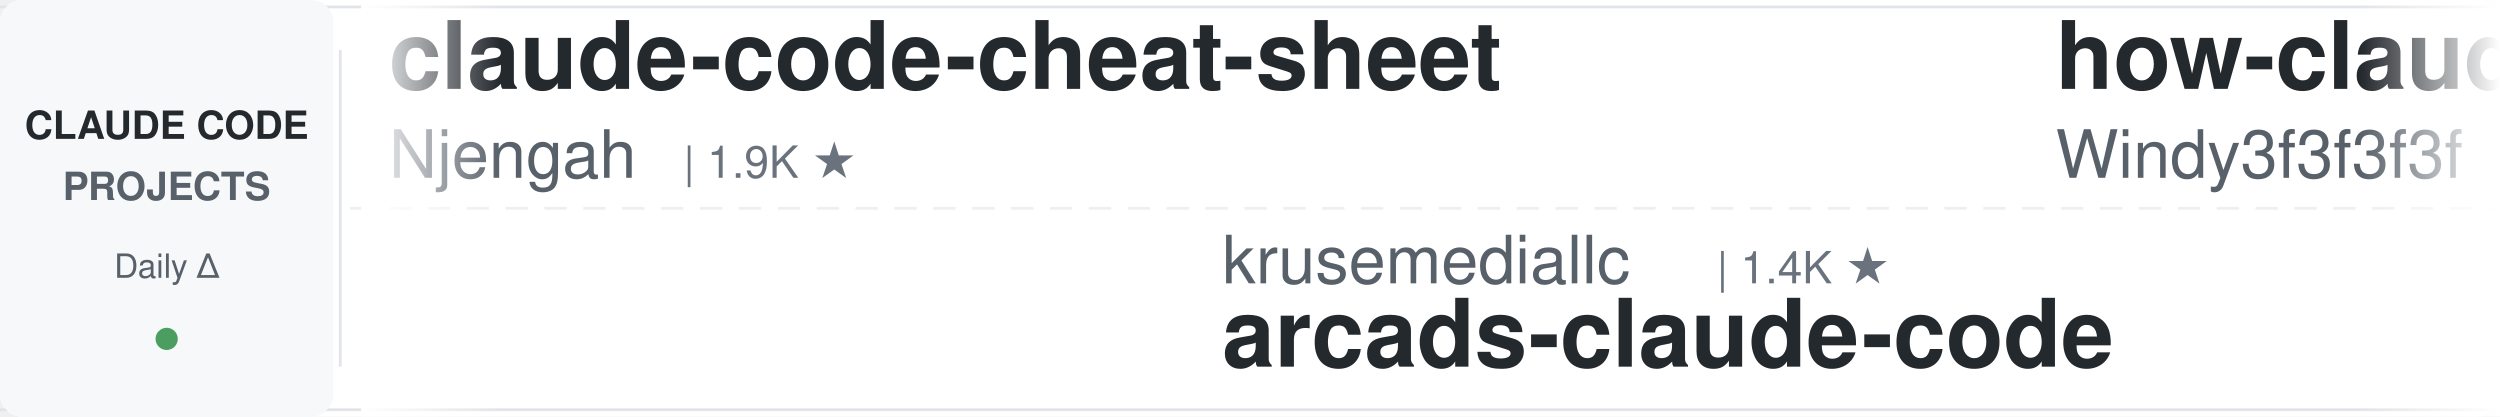
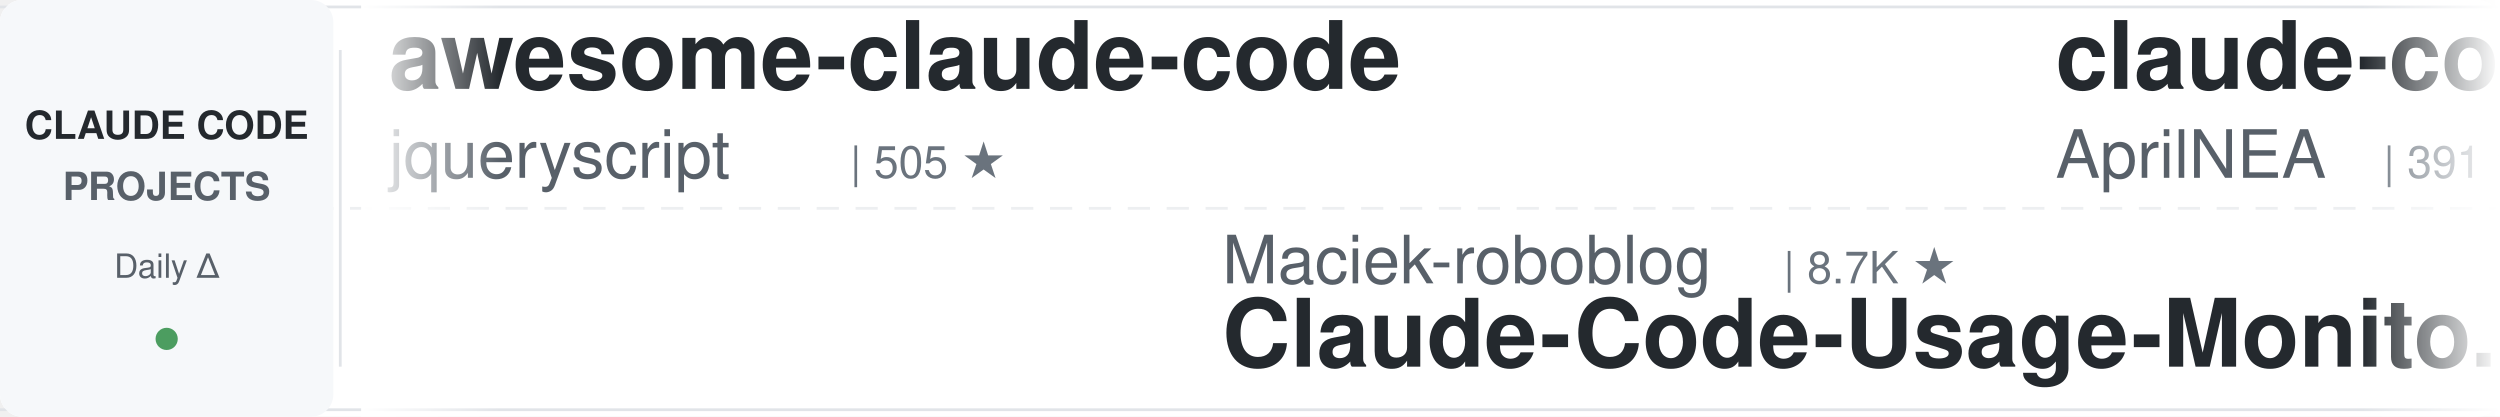
<svg xmlns="http://www.w3.org/2000/svg" width="900" height="150">
  <defs>
    <linearGradient id="leftFade" x1="0%" y1="0%" x2="100%" y2="0%">
      <stop offset="0%" style="stop-color:#ffffff;stop-opacity:1" />
      <stop offset="100%" style="stop-color:#ffffff;stop-opacity:0" />
    </linearGradient>
    <linearGradient id="rightFade" x1="0%" y1="0%" x2="100%" y2="0%">
      <stop offset="0%" style="stop-color:#ffffff;stop-opacity:0" />
      <stop offset="100%" style="stop-color:#ffffff;stop-opacity:1" />
    </linearGradient>
  </defs>
  <rect width="900" height="150" fill="#ffffff" rx="8" />
  <rect x="0" y="2" width="900" height="1" fill="#e1e4e8" />
  <rect x="0" y="147" width="900" height="1" fill="#e1e4e8" />
  <line x1="0" y1="75" x2="900" y2="75" stroke="#e1e4e8" stroke-width="1" stroke-dasharray="8 6" opacity="0.6" />
  <rect x="0" y="0" width="120" height="150" fill="#f6f8fa" rx="8" />
  <text x="60" y="50" font-family="-apple-system, BlinkMacSystemFont, 'Segoe UI', Helvetica, Arial, sans-serif" font-size="14" font-weight="600" fill="#24292e" text-anchor="middle">CLAUDE CODE</text>
  <text x="60" y="72" font-family="-apple-system, BlinkMacSystemFont, 'Segoe UI', Helvetica, Arial, sans-serif" font-size="14" font-weight="600" fill="#586069" text-anchor="middle">PROJECTS</text>
  <text x="60" y="100" font-family="-apple-system, BlinkMacSystemFont, 'Segoe UI', Helvetica, Arial, sans-serif" font-size="12" font-weight="500" fill="#586069" text-anchor="middle">Daily Δ</text>
  <circle cx="60" cy="122" r="4" fill="#22863a" opacity="0.8" />
  <rect x="122" y="18" width="1" height="114" fill="#e1e4e8" />
  <clipPath id="tickerClip">
    <rect x="130" y="0" width="770" height="150" />
  </clipPath>
  <g clip-path="url(#tickerClip)">
    <g id="tickerItems">
      <animateTransform attributeName="transform" attributeType="XML" type="translate" from="0 0" to="-3000 0" dur="54s" repeatCount="indefinite" />
      <g transform="translate(0, 0)">
-         <text x="140" y="32" font-family="-apple-system, BlinkMacSystemFont, 'Segoe UI', Helvetica, Arial, sans-serif" font-size="34" font-weight="600" fill="#24292e">claude-code-cheat-sheet</text>
-         <text x="140" y="64" font-family="-apple-system, BlinkMacSystemFont, 'Segoe UI', Helvetica, Arial, sans-serif" font-size="24" font-weight="400" fill="#586069">Njengah</text>
-         <text x="246" y="64" font-family="-apple-system, BlinkMacSystemFont, 'Segoe UI', Helvetica, Arial, sans-serif" font-size="16" font-weight="500" fill="#6a737d">| 1.9K ★</text>
+         <text x="140" y="32" font-family="-apple-system, BlinkMacSystemFont, 'Segoe UI', Helvetica, Arial, sans-serif" font-size="34" font-weight="600" fill="#24292e">awesome-claude-code</text>
+         <text x="140" y="64" font-family="-apple-system, BlinkMacSystemFont, 'Segoe UI', Helvetica, Arial, sans-serif" font-size="24" font-weight="400" fill="#586069">jqueryscript</text>
+         <text x="306" y="64" font-family="-apple-system, BlinkMacSystemFont, 'Segoe UI', Helvetica, Arial, sans-serif" font-size="16" font-weight="500" fill="#6a737d">| 505 ★</text>
      </g>
      <g transform="translate(300, 0)">
-         <text x="140" y="102" font-family="-apple-system, BlinkMacSystemFont, 'Segoe UI', Helvetica, Arial, sans-serif" font-size="24" font-weight="400" fill="#586069">krusemediallc</text>
-         <text x="318" y="102" font-family="-apple-system, BlinkMacSystemFont, 'Segoe UI', Helvetica, Arial, sans-serif" font-size="16" font-weight="500" fill="#6a737d">| 1.4K ★</text>
-         <text x="140" y="132" font-family="-apple-system, BlinkMacSystemFont, 'Segoe UI', Helvetica, Arial, sans-serif" font-size="34" font-weight="600" fill="#24292e">arcads-claude-code</text>
+         <text x="140" y="102" font-family="-apple-system, BlinkMacSystemFont, 'Segoe UI', Helvetica, Arial, sans-serif" font-size="24" font-weight="400" fill="#586069">Maciek-roboblog</text>
+         <text x="342" y="102" font-family="-apple-system, BlinkMacSystemFont, 'Segoe UI', Helvetica, Arial, sans-serif" font-size="16" font-weight="500" fill="#6a737d">| 8.7K ★</text>
+         <text x="140" y="132" font-family="-apple-system, BlinkMacSystemFont, 'Segoe UI', Helvetica, Arial, sans-serif" font-size="34" font-weight="600" fill="#24292e">Claude-Code-Usage-Monito...</text>
      </g>
      <g transform="translate(600, 0)">
-         <text x="140" y="32" font-family="-apple-system, BlinkMacSystemFont, 'Segoe UI', Helvetica, Arial, sans-serif" font-size="34" font-weight="600" fill="#24292e">how-claude-code-works</text>
-         <text x="140" y="64" font-family="-apple-system, BlinkMacSystemFont, 'Segoe UI', Helvetica, Arial, sans-serif" font-size="24" font-weight="400" fill="#586069">Windy3f3f3f3f</text>
-         <text x="318" y="64" font-family="-apple-system, BlinkMacSystemFont, 'Segoe UI', Helvetica, Arial, sans-serif" font-size="16" font-weight="500" fill="#6a737d">| 3.5K ★</text>
+         <text x="140" y="32" font-family="-apple-system, BlinkMacSystemFont, 'Segoe UI', Helvetica, Arial, sans-serif" font-size="34" font-weight="600" fill="#24292e">claude-code-source</text>
+         <text x="140" y="64" font-family="-apple-system, BlinkMacSystemFont, 'Segoe UI', Helvetica, Arial, sans-serif" font-size="24" font-weight="400" fill="#586069">AprilNEA</text>
+         <text x="258" y="64" font-family="-apple-system, BlinkMacSystemFont, 'Segoe UI', Helvetica, Arial, sans-serif" font-size="16" font-weight="500" fill="#6a737d">| 391 ★</text>
      </g>
      <g transform="translate(900, 0)">
-         <text x="140" y="102" font-family="-apple-system, BlinkMacSystemFont, 'Segoe UI', Helvetica, Arial, sans-serif" font-size="24" font-weight="400" fill="#586069">Yuyz0112</text>
-         <text x="258" y="102" font-family="-apple-system, BlinkMacSystemFont, 'Segoe UI', Helvetica, Arial, sans-serif" font-size="16" font-weight="500" fill="#6a737d">| 2.4K ★</text>
-         <text x="140" y="132" font-family="-apple-system, BlinkMacSystemFont, 'Segoe UI', Helvetica, Arial, sans-serif" font-size="34" font-weight="600" fill="#24292e">claude-code-reverse</text>
+         <text x="140" y="102" font-family="-apple-system, BlinkMacSystemFont, 'Segoe UI', Helvetica, Arial, sans-serif" font-size="24" font-weight="400" fill="#586069">Yeachan-Heo</text>
+         <text x="294" y="102" font-family="-apple-system, BlinkMacSystemFont, 'Segoe UI', Helvetica, Arial, sans-serif" font-size="16" font-weight="500" fill="#6a737d">| 38.8K ★</text>
+         <text x="140" y="132" font-family="-apple-system, BlinkMacSystemFont, 'Segoe UI', Helvetica, Arial, sans-serif" font-size="34" font-weight="600" fill="#24292e">oh-my-claudecode</text>
      </g>
      <g transform="translate(1200, 0)">
-         <text x="140" y="32" font-family="-apple-system, BlinkMacSystemFont, 'Segoe UI', Helvetica, Arial, sans-serif" font-size="34" font-weight="600" fill="#24292e">claude-code-source</text>
-         <text x="140" y="64" font-family="-apple-system, BlinkMacSystemFont, 'Segoe UI', Helvetica, Arial, sans-serif" font-size="24" font-weight="400" fill="#586069">JrCx7scC</text>
-         <text x="258" y="64" font-family="-apple-system, BlinkMacSystemFont, 'Segoe UI', Helvetica, Arial, sans-serif" font-size="16" font-weight="500" fill="#6a737d">| 375 ★</text>
+         <text x="140" y="32" font-family="-apple-system, BlinkMacSystemFont, 'Segoe UI', Helvetica, Arial, sans-serif" font-size="34" font-weight="600" fill="#24292e">my-claude-code-setup</text>
+         <text x="140" y="64" font-family="-apple-system, BlinkMacSystemFont, 'Segoe UI', Helvetica, Arial, sans-serif" font-size="24" font-weight="400" fill="#586069">centminmod</text>
+         <text x="282" y="64" font-family="-apple-system, BlinkMacSystemFont, 'Segoe UI', Helvetica, Arial, sans-serif" font-size="16" font-weight="500" fill="#6a737d">| 2.6K ★</text>
      </g>
      <g transform="translate(1500, 0)">
-         <text x="140" y="102" font-family="-apple-system, BlinkMacSystemFont, 'Segoe UI', Helvetica, Arial, sans-serif" font-size="24" font-weight="400" fill="#586069">daymade</text>
-         <text x="246" y="102" font-family="-apple-system, BlinkMacSystemFont, 'Segoe UI', Helvetica, Arial, sans-serif" font-size="16" font-weight="500" fill="#6a737d">| 1.4K ★</text>
-         <text x="140" y="132" font-family="-apple-system, BlinkMacSystemFont, 'Segoe UI', Helvetica, Arial, sans-serif" font-size="34" font-weight="600" fill="#24292e">claude-code-skills</text>
+         <text x="140" y="102" font-family="-apple-system, BlinkMacSystemFont, 'Segoe UI', Helvetica, Arial, sans-serif" font-size="24" font-weight="400" fill="#586069">oboard</text>
+         <text x="234" y="102" font-family="-apple-system, BlinkMacSystemFont, 'Segoe UI', Helvetica, Arial, sans-serif" font-size="16" font-weight="500" fill="#6a737d">| 3.3K ★</text>
+         <text x="140" y="132" font-family="-apple-system, BlinkMacSystemFont, 'Segoe UI', Helvetica, Arial, sans-serif" font-size="34" font-weight="600" fill="#24292e">claude-code-rev</text>
      </g>
      <g transform="translate(1800, 0)">
        <text x="140" y="32" font-family="-apple-system, BlinkMacSystemFont, 'Segoe UI', Helvetica, Arial, sans-serif" font-size="34" font-weight="600" fill="#24292e">claude-code-proxy</text>
-         <text x="140" y="64" font-family="-apple-system, BlinkMacSystemFont, 'Segoe UI', Helvetica, Arial, sans-serif" font-size="24" font-weight="400" fill="#586069">1rgs</text>
-         <text x="210" y="64" font-family="-apple-system, BlinkMacSystemFont, 'Segoe UI', Helvetica, Arial, sans-serif" font-size="16" font-weight="500" fill="#6a737d">| 3.7K ★</text>
+         <text x="140" y="64" font-family="-apple-system, BlinkMacSystemFont, 'Segoe UI', Helvetica, Arial, sans-serif" font-size="24" font-weight="400" fill="#586069">fuergaosi233</text>
+         <text x="306" y="64" font-family="-apple-system, BlinkMacSystemFont, 'Segoe UI', Helvetica, Arial, sans-serif" font-size="16" font-weight="500" fill="#6a737d">| 2.8K ★</text>
      </g>
      <g transform="translate(2100, 0)">
-         <text x="140" y="102" font-family="-apple-system, BlinkMacSystemFont, 'Segoe UI', Helvetica, Arial, sans-serif" font-size="24" font-weight="400" fill="#586069">diet103</text>
-         <text x="246" y="102" font-family="-apple-system, BlinkMacSystemFont, 'Segoe UI', Helvetica, Arial, sans-serif" font-size="16" font-weight="500" fill="#6a737d">| 10.0K ★</text>
-         <text x="140" y="132" font-family="-apple-system, BlinkMacSystemFont, 'Segoe UI', Helvetica, Arial, sans-serif" font-size="34" font-weight="600" fill="#24292e">claude-code-infrastructu...</text>
+         <text x="140" y="102" font-family="-apple-system, BlinkMacSystemFont, 'Segoe UI', Helvetica, Arial, sans-serif" font-size="24" font-weight="400" fill="#586069">VILA-Lab</text>
+         <text x="258" y="102" font-family="-apple-system, BlinkMacSystemFont, 'Segoe UI', Helvetica, Arial, sans-serif" font-size="16" font-weight="500" fill="#6a737d">| 2.1K ★</text>
+         <text x="140" y="132" font-family="-apple-system, BlinkMacSystemFont, 'Segoe UI', Helvetica, Arial, sans-serif" font-size="34" font-weight="600" fill="#24292e">Dive-into-Claude-Code</text>
      </g>
      <g transform="translate(2400, 0)">
-         <text x="140" y="32" font-family="-apple-system, BlinkMacSystemFont, 'Segoe UI', Helvetica, Arial, sans-serif" font-size="34" font-weight="600" fill="#24292e">claude-code-settings</text>
-         <text x="140" y="64" font-family="-apple-system, BlinkMacSystemFont, 'Segoe UI', Helvetica, Arial, sans-serif" font-size="24" font-weight="400" fill="#586069">feiskyer</text>
-         <text x="258" y="64" font-family="-apple-system, BlinkMacSystemFont, 'Segoe UI', Helvetica, Arial, sans-serif" font-size="16" font-weight="500" fill="#6a737d">| 1.6K ★</text>
+         <text x="140" y="32" font-family="-apple-system, BlinkMacSystemFont, 'Segoe UI', Helvetica, Arial, sans-serif" font-size="34" font-weight="600" fill="#24292e">Claude-Code-Source-Study</text>
+         <text x="140" y="64" font-family="-apple-system, BlinkMacSystemFont, 'Segoe UI', Helvetica, Arial, sans-serif" font-size="24" font-weight="400" fill="#586069">luyao618</text>
+         <text x="258" y="64" font-family="-apple-system, BlinkMacSystemFont, 'Segoe UI', Helvetica, Arial, sans-serif" font-size="16" font-weight="500" fill="#6a737d">| 1.7K ★</text>
      </g>
      <g transform="translate(2700, 0)">
-         <text x="140" y="102" font-family="-apple-system, BlinkMacSystemFont, 'Segoe UI', Helvetica, Arial, sans-serif" font-size="24" font-weight="400" fill="#586069">Chachamaru127</text>
-         <text x="318" y="102" font-family="-apple-system, BlinkMacSystemFont, 'Segoe UI', Helvetica, Arial, sans-serif" font-size="16" font-weight="500" fill="#6a737d">| 3.1K ★</text>
-         <text x="140" y="132" font-family="-apple-system, BlinkMacSystemFont, 'Segoe UI', Helvetica, Arial, sans-serif" font-size="34" font-weight="600" fill="#24292e">claude-code-harness</text>
+         <text x="140" y="102" font-family="-apple-system, BlinkMacSystemFont, 'Segoe UI', Helvetica, Arial, sans-serif" font-size="24" font-weight="400" fill="#586069">simonw</text>
+         <text x="234" y="102" font-family="-apple-system, BlinkMacSystemFont, 'Segoe UI', Helvetica, Arial, sans-serif" font-size="16" font-weight="500" fill="#6a737d">| 1.7K ★</text>
+         <text x="140" y="132" font-family="-apple-system, BlinkMacSystemFont, 'Segoe UI', Helvetica, Arial, sans-serif" font-size="34" font-weight="600" fill="#24292e">claude-code-transcripts</text>
      </g>
      <g transform="translate(3000, 0)">
-         <text x="140" y="32" font-family="-apple-system, BlinkMacSystemFont, 'Segoe UI', Helvetica, Arial, sans-serif" font-size="34" font-weight="600" fill="#24292e">claude-code-cheat-sheet</text>
-         <text x="140" y="64" font-family="-apple-system, BlinkMacSystemFont, 'Segoe UI', Helvetica, Arial, sans-serif" font-size="24" font-weight="400" fill="#586069">Njengah</text>
-         <text x="246" y="64" font-family="-apple-system, BlinkMacSystemFont, 'Segoe UI', Helvetica, Arial, sans-serif" font-size="16" font-weight="500" fill="#6a737d">| 1.9K ★</text>
+         <text x="140" y="32" font-family="-apple-system, BlinkMacSystemFont, 'Segoe UI', Helvetica, Arial, sans-serif" font-size="34" font-weight="600" fill="#24292e">awesome-claude-code</text>
+         <text x="140" y="64" font-family="-apple-system, BlinkMacSystemFont, 'Segoe UI', Helvetica, Arial, sans-serif" font-size="24" font-weight="400" fill="#586069">jqueryscript</text>
+         <text x="306" y="64" font-family="-apple-system, BlinkMacSystemFont, 'Segoe UI', Helvetica, Arial, sans-serif" font-size="16" font-weight="500" fill="#6a737d">| 505 ★</text>
      </g>
      <g transform="translate(3300, 0)">
-         <text x="140" y="102" font-family="-apple-system, BlinkMacSystemFont, 'Segoe UI', Helvetica, Arial, sans-serif" font-size="24" font-weight="400" fill="#586069">krusemediallc</text>
-         <text x="318" y="102" font-family="-apple-system, BlinkMacSystemFont, 'Segoe UI', Helvetica, Arial, sans-serif" font-size="16" font-weight="500" fill="#6a737d">| 1.4K ★</text>
-         <text x="140" y="132" font-family="-apple-system, BlinkMacSystemFont, 'Segoe UI', Helvetica, Arial, sans-serif" font-size="34" font-weight="600" fill="#24292e">arcads-claude-code</text>
+         <text x="140" y="102" font-family="-apple-system, BlinkMacSystemFont, 'Segoe UI', Helvetica, Arial, sans-serif" font-size="24" font-weight="400" fill="#586069">Maciek-roboblog</text>
+         <text x="342" y="102" font-family="-apple-system, BlinkMacSystemFont, 'Segoe UI', Helvetica, Arial, sans-serif" font-size="16" font-weight="500" fill="#6a737d">| 8.7K ★</text>
+         <text x="140" y="132" font-family="-apple-system, BlinkMacSystemFont, 'Segoe UI', Helvetica, Arial, sans-serif" font-size="34" font-weight="600" fill="#24292e">Claude-Code-Usage-Monito...</text>
      </g>
      <g transform="translate(3600, 0)">
-         <text x="140" y="32" font-family="-apple-system, BlinkMacSystemFont, 'Segoe UI', Helvetica, Arial, sans-serif" font-size="34" font-weight="600" fill="#24292e">how-claude-code-works</text>
-         <text x="140" y="64" font-family="-apple-system, BlinkMacSystemFont, 'Segoe UI', Helvetica, Arial, sans-serif" font-size="24" font-weight="400" fill="#586069">Windy3f3f3f3f</text>
-         <text x="318" y="64" font-family="-apple-system, BlinkMacSystemFont, 'Segoe UI', Helvetica, Arial, sans-serif" font-size="16" font-weight="500" fill="#6a737d">| 3.5K ★</text>
+         <text x="140" y="32" font-family="-apple-system, BlinkMacSystemFont, 'Segoe UI', Helvetica, Arial, sans-serif" font-size="34" font-weight="600" fill="#24292e">claude-code-source</text>
+         <text x="140" y="64" font-family="-apple-system, BlinkMacSystemFont, 'Segoe UI', Helvetica, Arial, sans-serif" font-size="24" font-weight="400" fill="#586069">AprilNEA</text>
+         <text x="258" y="64" font-family="-apple-system, BlinkMacSystemFont, 'Segoe UI', Helvetica, Arial, sans-serif" font-size="16" font-weight="500" fill="#6a737d">| 391 ★</text>
      </g>
      <g transform="translate(3900, 0)">
-         <text x="140" y="102" font-family="-apple-system, BlinkMacSystemFont, 'Segoe UI', Helvetica, Arial, sans-serif" font-size="24" font-weight="400" fill="#586069">Yuyz0112</text>
-         <text x="258" y="102" font-family="-apple-system, BlinkMacSystemFont, 'Segoe UI', Helvetica, Arial, sans-serif" font-size="16" font-weight="500" fill="#6a737d">| 2.4K ★</text>
-         <text x="140" y="132" font-family="-apple-system, BlinkMacSystemFont, 'Segoe UI', Helvetica, Arial, sans-serif" font-size="34" font-weight="600" fill="#24292e">claude-code-reverse</text>
+         <text x="140" y="102" font-family="-apple-system, BlinkMacSystemFont, 'Segoe UI', Helvetica, Arial, sans-serif" font-size="24" font-weight="400" fill="#586069">Yeachan-Heo</text>
+         <text x="294" y="102" font-family="-apple-system, BlinkMacSystemFont, 'Segoe UI', Helvetica, Arial, sans-serif" font-size="16" font-weight="500" fill="#6a737d">| 38.8K ★</text>
+         <text x="140" y="132" font-family="-apple-system, BlinkMacSystemFont, 'Segoe UI', Helvetica, Arial, sans-serif" font-size="34" font-weight="600" fill="#24292e">oh-my-claudecode</text>
      </g>
    </g>
  </g>
  <rect x="130" y="0" width="50" height="150" fill="url(#leftFade)" />
  <rect x="850" y="0" width="50" height="150" fill="url(#rightFade)" />
</svg>
